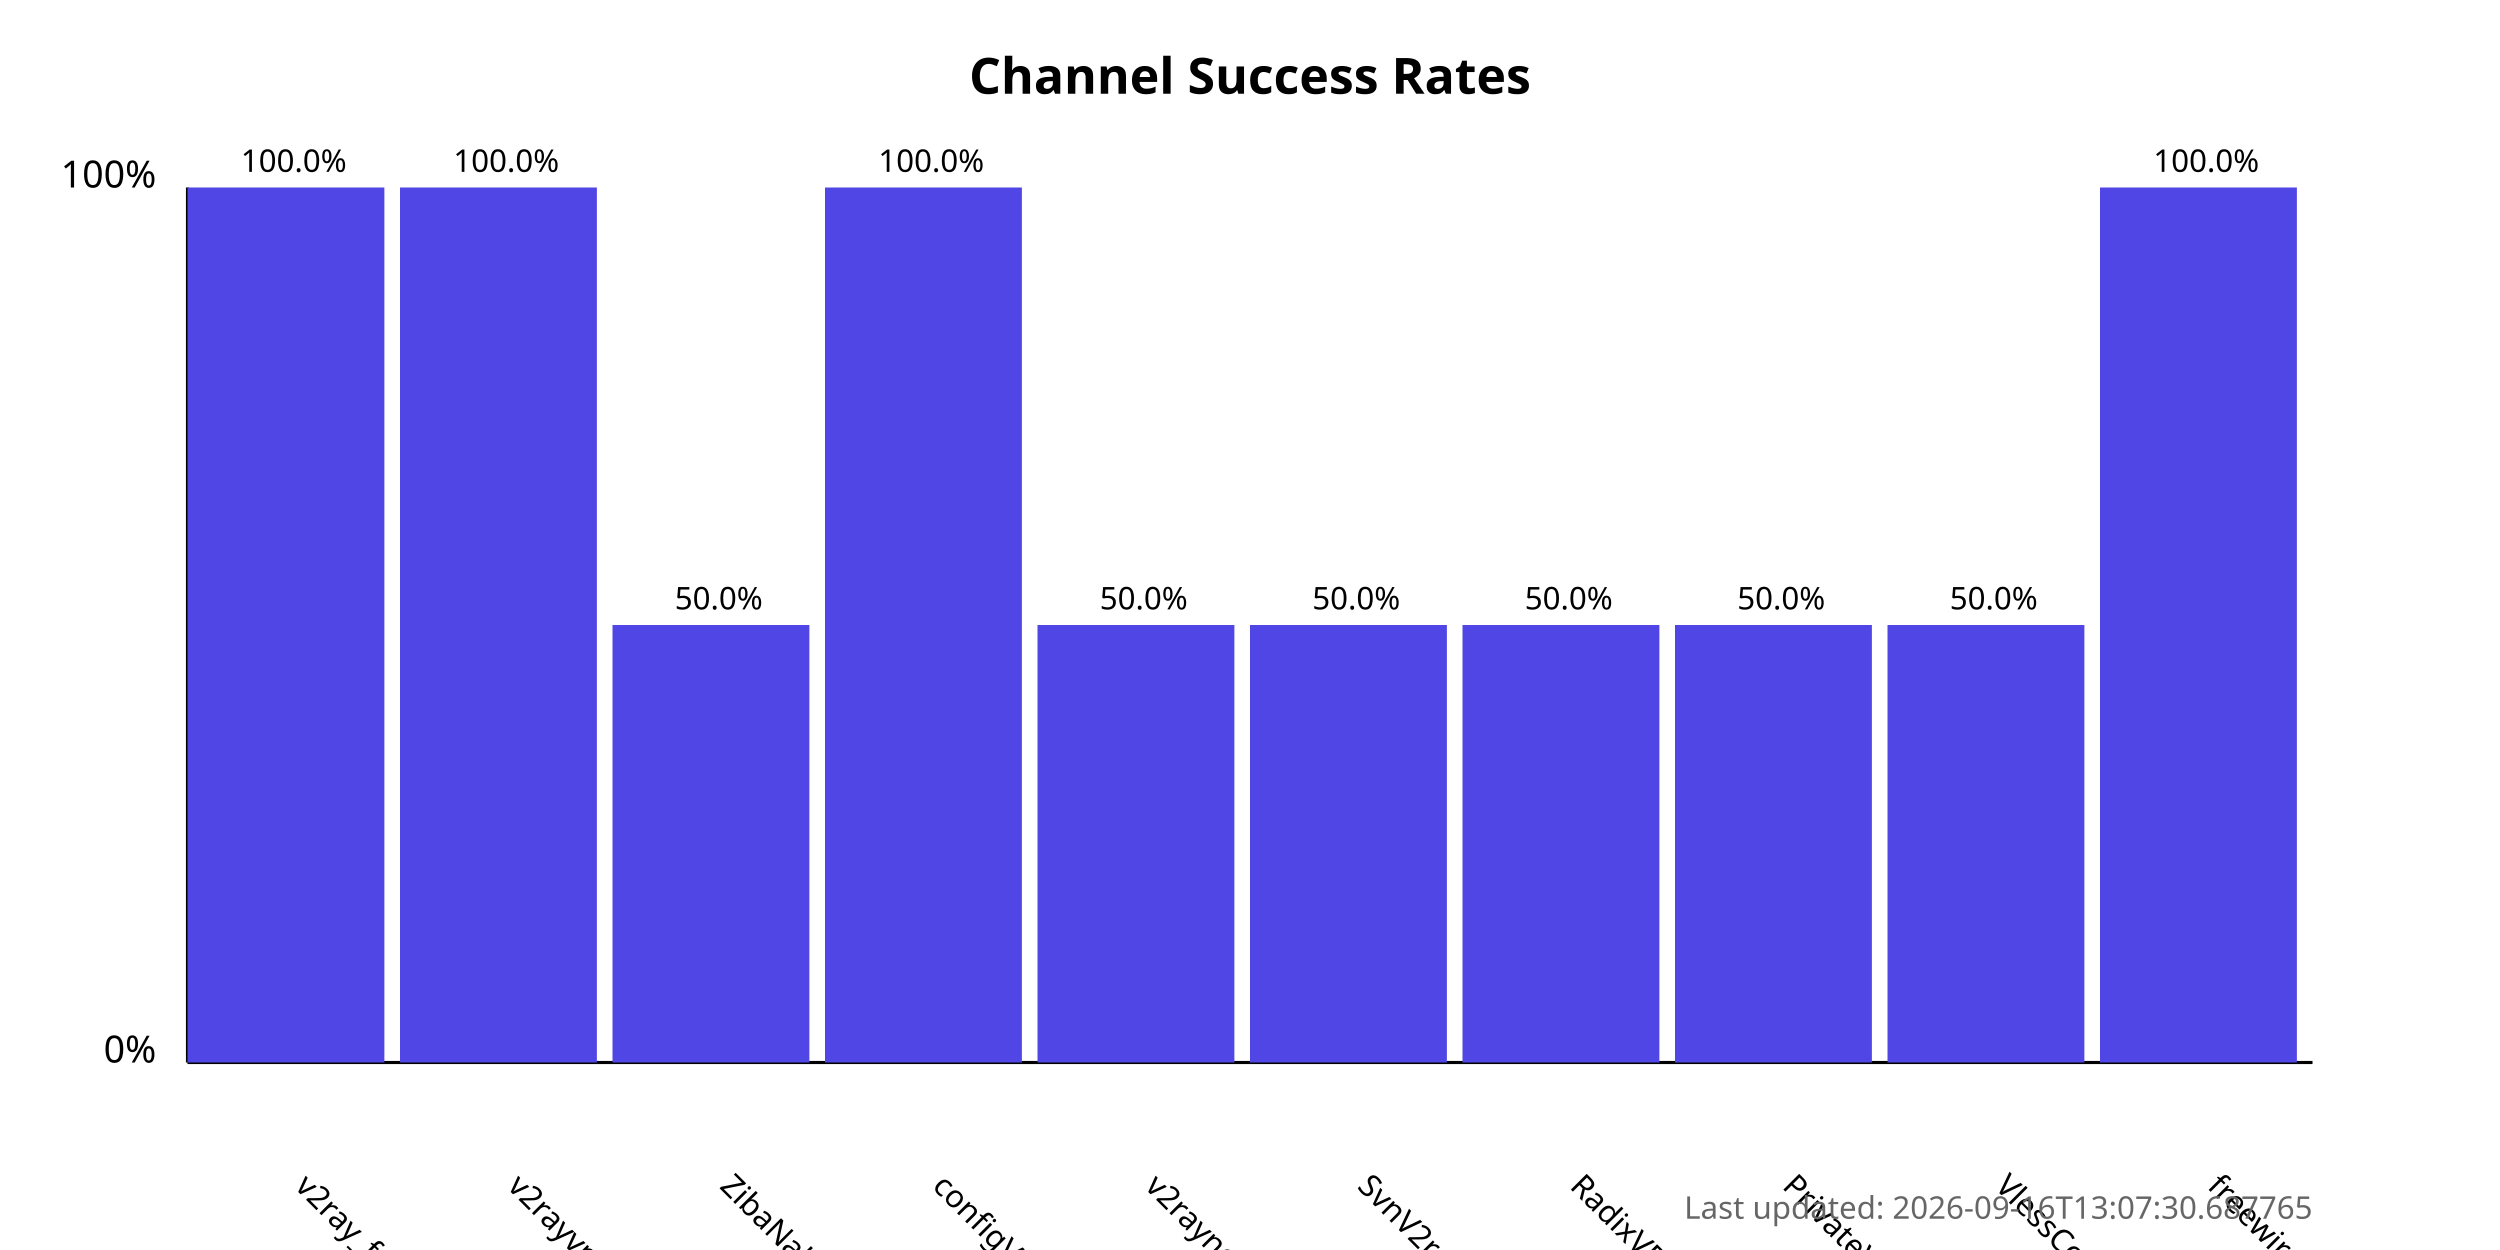
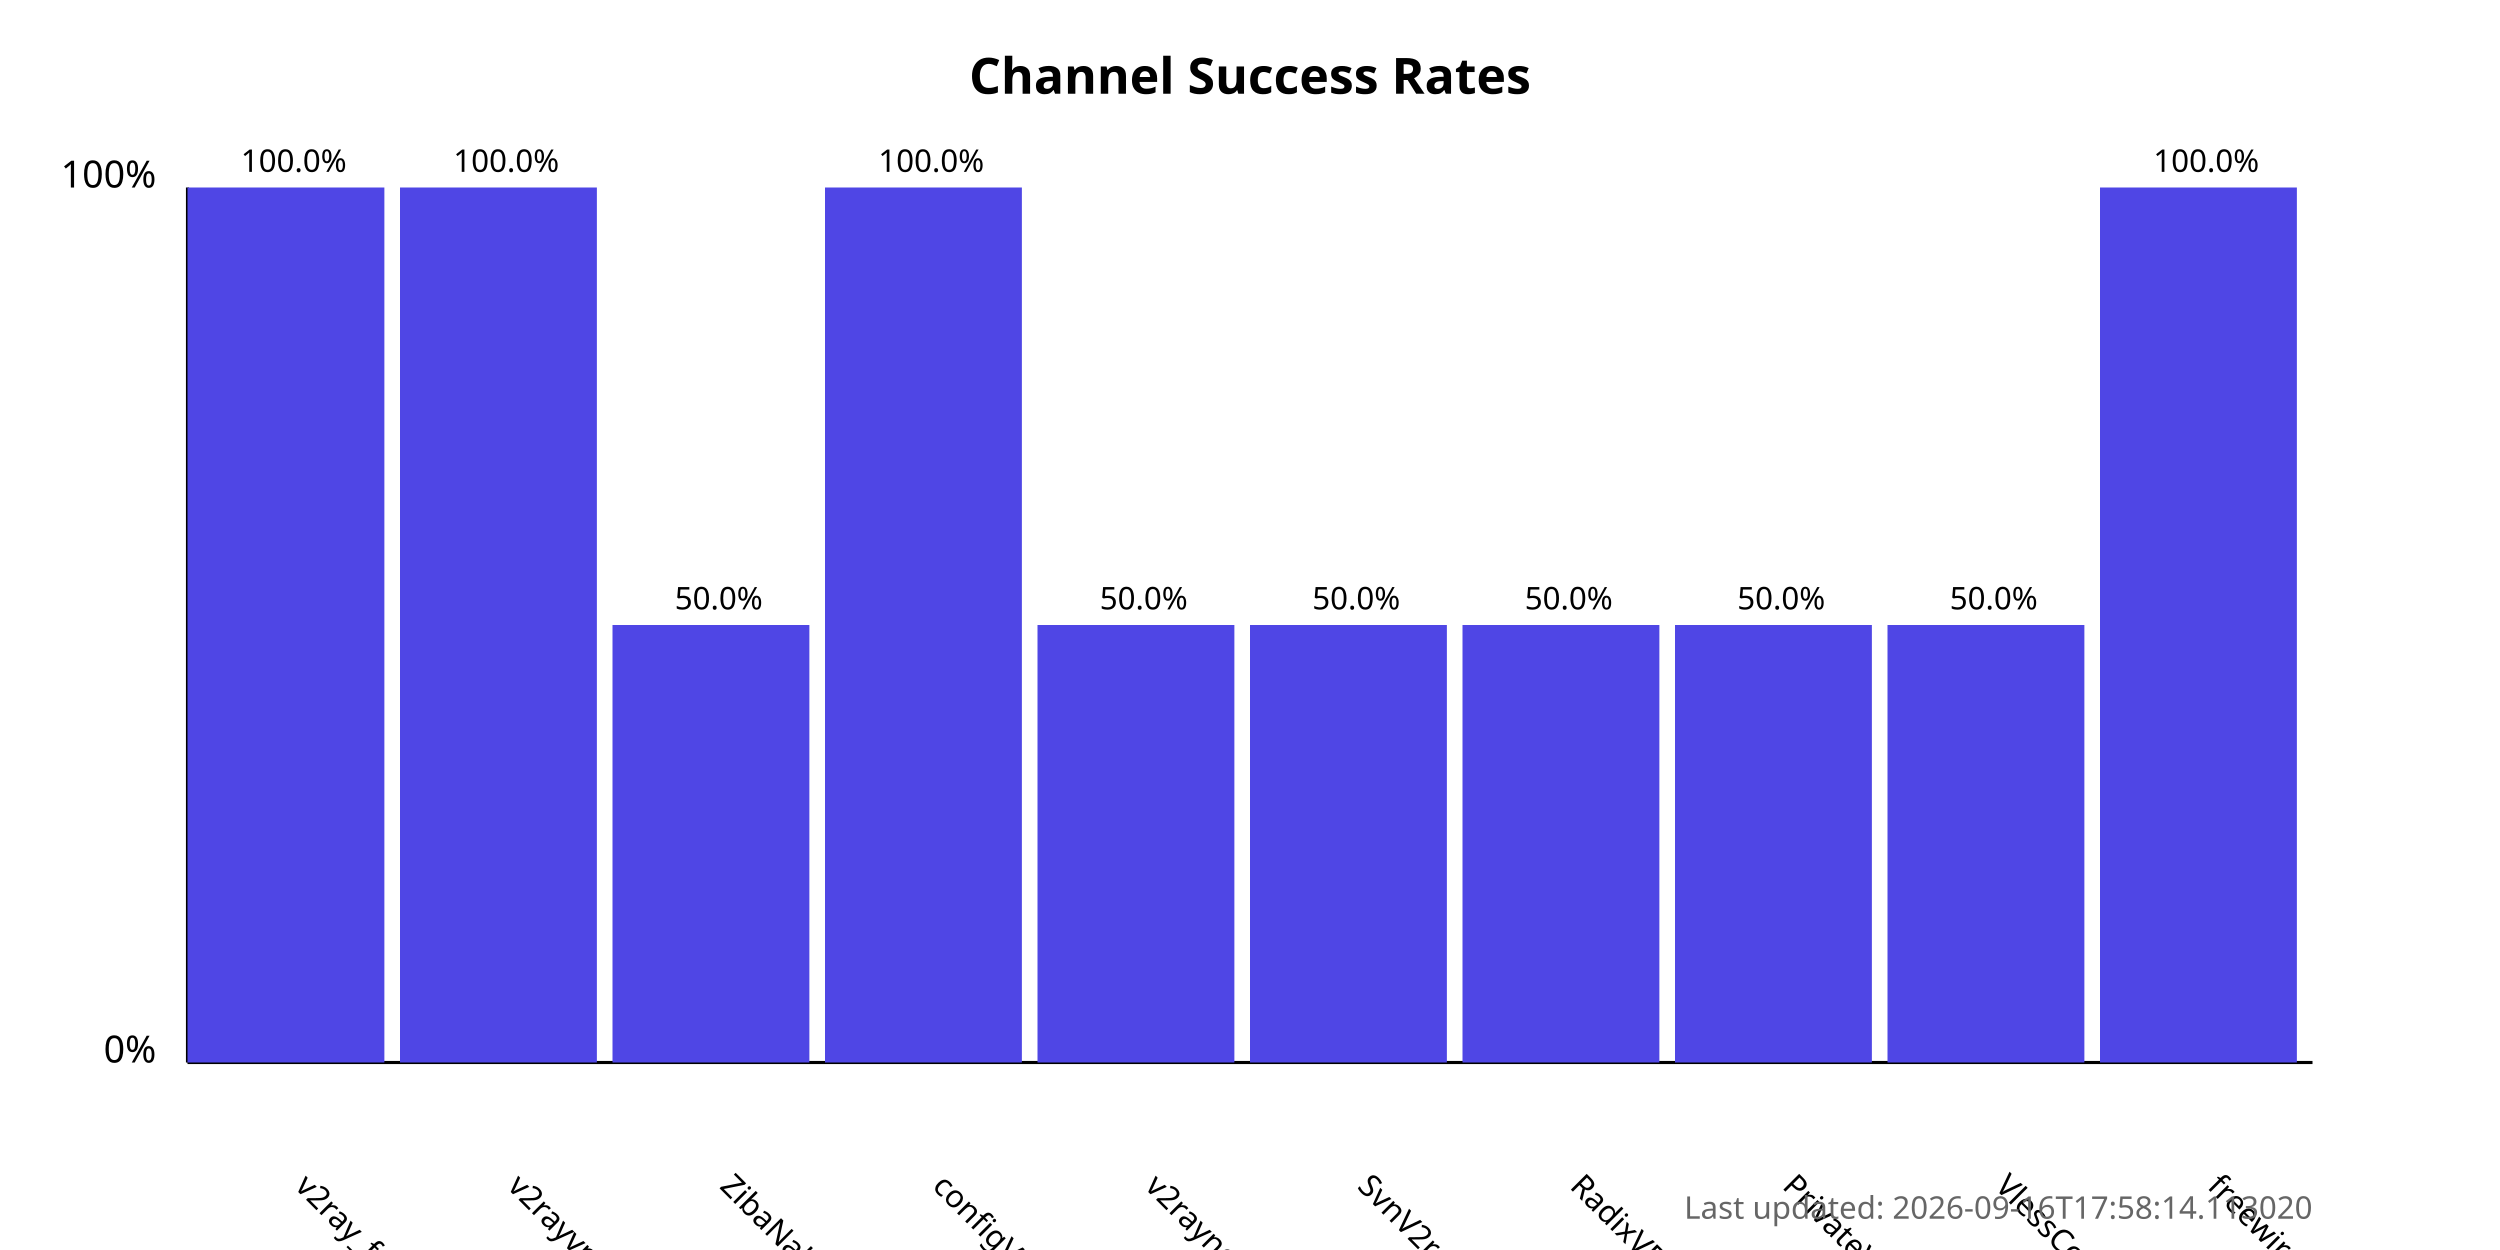
<svg xmlns="http://www.w3.org/2000/svg" width="800" height="400">
  <style>
            .chart-title { font: bold 16px sans-serif; }
            .axis-label { font: 12px sans-serif; }
            .tick-label { font: 10px sans-serif; }
            .bar { fill: #4f46e5; }
            .bar:hover { fill: #6366f1; }
            .timestamp { font: 10px sans-serif; fill: #666; }
        </style>
  <text x="400.0" y="30" text-anchor="middle" class="chart-title">
            Channel Success Rates
        </text>
  <line x1="60" y1="340" x2="60" y2="60" stroke="black" stroke-width="1" />
  <line x1="60" y1="340" x2="740" y2="340" stroke="black" stroke-width="1" />
  <text x="50" y="340" text-anchor="end" class="axis-label">0%</text>
  <text x="50" y="60" text-anchor="end" class="axis-label">100%</text>
  <g>
    <rect x="60" y="60.0" width="63.0" height="280.0" class="bar" />
    <text x="94.0" y="380" transform="rotate(45, 94.0, 380)" text-anchor="start" class="tick-label">
                v2ray_free_conf
            </text>
    <text x="94.0" y="55.0" text-anchor="middle" class="tick-label">
                100.0%
            </text>
  </g>
  <g>
    <rect x="128.0" y="60.0" width="63.0" height="280.0" class="bar" />
    <text x="162.0" y="380" transform="rotate(45, 162.0, 380)" text-anchor="start" class="tick-label">
                v2rayvpno
            </text>
    <text x="162.0" y="55.0" text-anchor="middle" class="tick-label">
                100.0%
            </text>
  </g>
  <g>
    <rect x="196.0" y="200.0" width="63.0" height="140.0" class="bar" />
    <text x="230.0" y="380" transform="rotate(45, 230.0, 380)" text-anchor="start" class="tick-label">
                ZibaNabz
            </text>
    <text x="230.0" y="195.0" text-anchor="middle" class="tick-label">
                50.0%
            </text>
  </g>
  <g>
    <rect x="264.0" y="60.0" width="63.0" height="280.0" class="bar" />
    <text x="298.0" y="380" transform="rotate(45, 298.0, 380)" text-anchor="start" class="tick-label">
                configV2rayForFree
            </text>
    <text x="298.0" y="55.0" text-anchor="middle" class="tick-label">
                100.0%
            </text>
  </g>
  <g>
    <rect x="332.0" y="200.0" width="63.0" height="140.0" class="bar" />
    <text x="366.0" y="380" transform="rotate(45, 366.0, 380)" text-anchor="start" class="tick-label">
                v2rayngvpn
            </text>
    <text x="366.0" y="195.0" text-anchor="middle" class="tick-label">
                50.0%
            </text>
  </g>
  <g>
    <rect x="400.0" y="200.0" width="63.0" height="140.0" class="bar" />
    <text x="434.0" y="380" transform="rotate(45, 434.0, 380)" text-anchor="start" class="tick-label">
                SvnV2ray
            </text>
    <text x="434.0" y="195.0" text-anchor="middle" class="tick-label">
                50.0%
            </text>
  </g>
  <g>
    <rect x="468.0" y="200.0" width="63.0" height="140.0" class="bar" />
    <text x="502.0" y="380" transform="rotate(45, 502.0, 380)" text-anchor="start" class="tick-label">
                RadixVPN
            </text>
    <text x="502.0" y="195.0" text-anchor="middle" class="tick-label">
                50.0%
            </text>
  </g>
  <g>
    <rect x="536.0" y="200.0" width="63.0" height="140.0" class="bar" />
    <text x="570.0" y="380" transform="rotate(45, 570.0, 380)" text-anchor="start" class="tick-label">
                PrivateVPNs
            </text>
    <text x="570.0" y="195.0" text-anchor="middle" class="tick-label">
                50.0%
            </text>
  </g>
  <g>
    <rect x="604.0" y="200.0" width="63.0" height="140.0" class="bar" />
    <text x="638.0" y="380" transform="rotate(45, 638.0, 380)" text-anchor="start" class="tick-label">
                VlessConfig
            </text>
    <text x="638.0" y="195.0" text-anchor="middle" class="tick-label">
                50.0%
            </text>
  </g>
  <g>
    <rect x="672.0" y="60.0" width="63.0" height="280.0" class="bar" />
    <text x="706.0" y="380" transform="rotate(45, 706.0, 380)" text-anchor="start" class="tick-label">
                freewireguard
            </text>
    <text x="706.0" y="55.0" text-anchor="middle" class="tick-label">
                100.0%
            </text>
  </g>
  <text x="740" y="390" text-anchor="end" class="timestamp">
-             Last updated: 2026-09-16T13:07:30.687765
+             Last updated: 2026-09-16T17:58:14.113020
        </text>
</svg>
